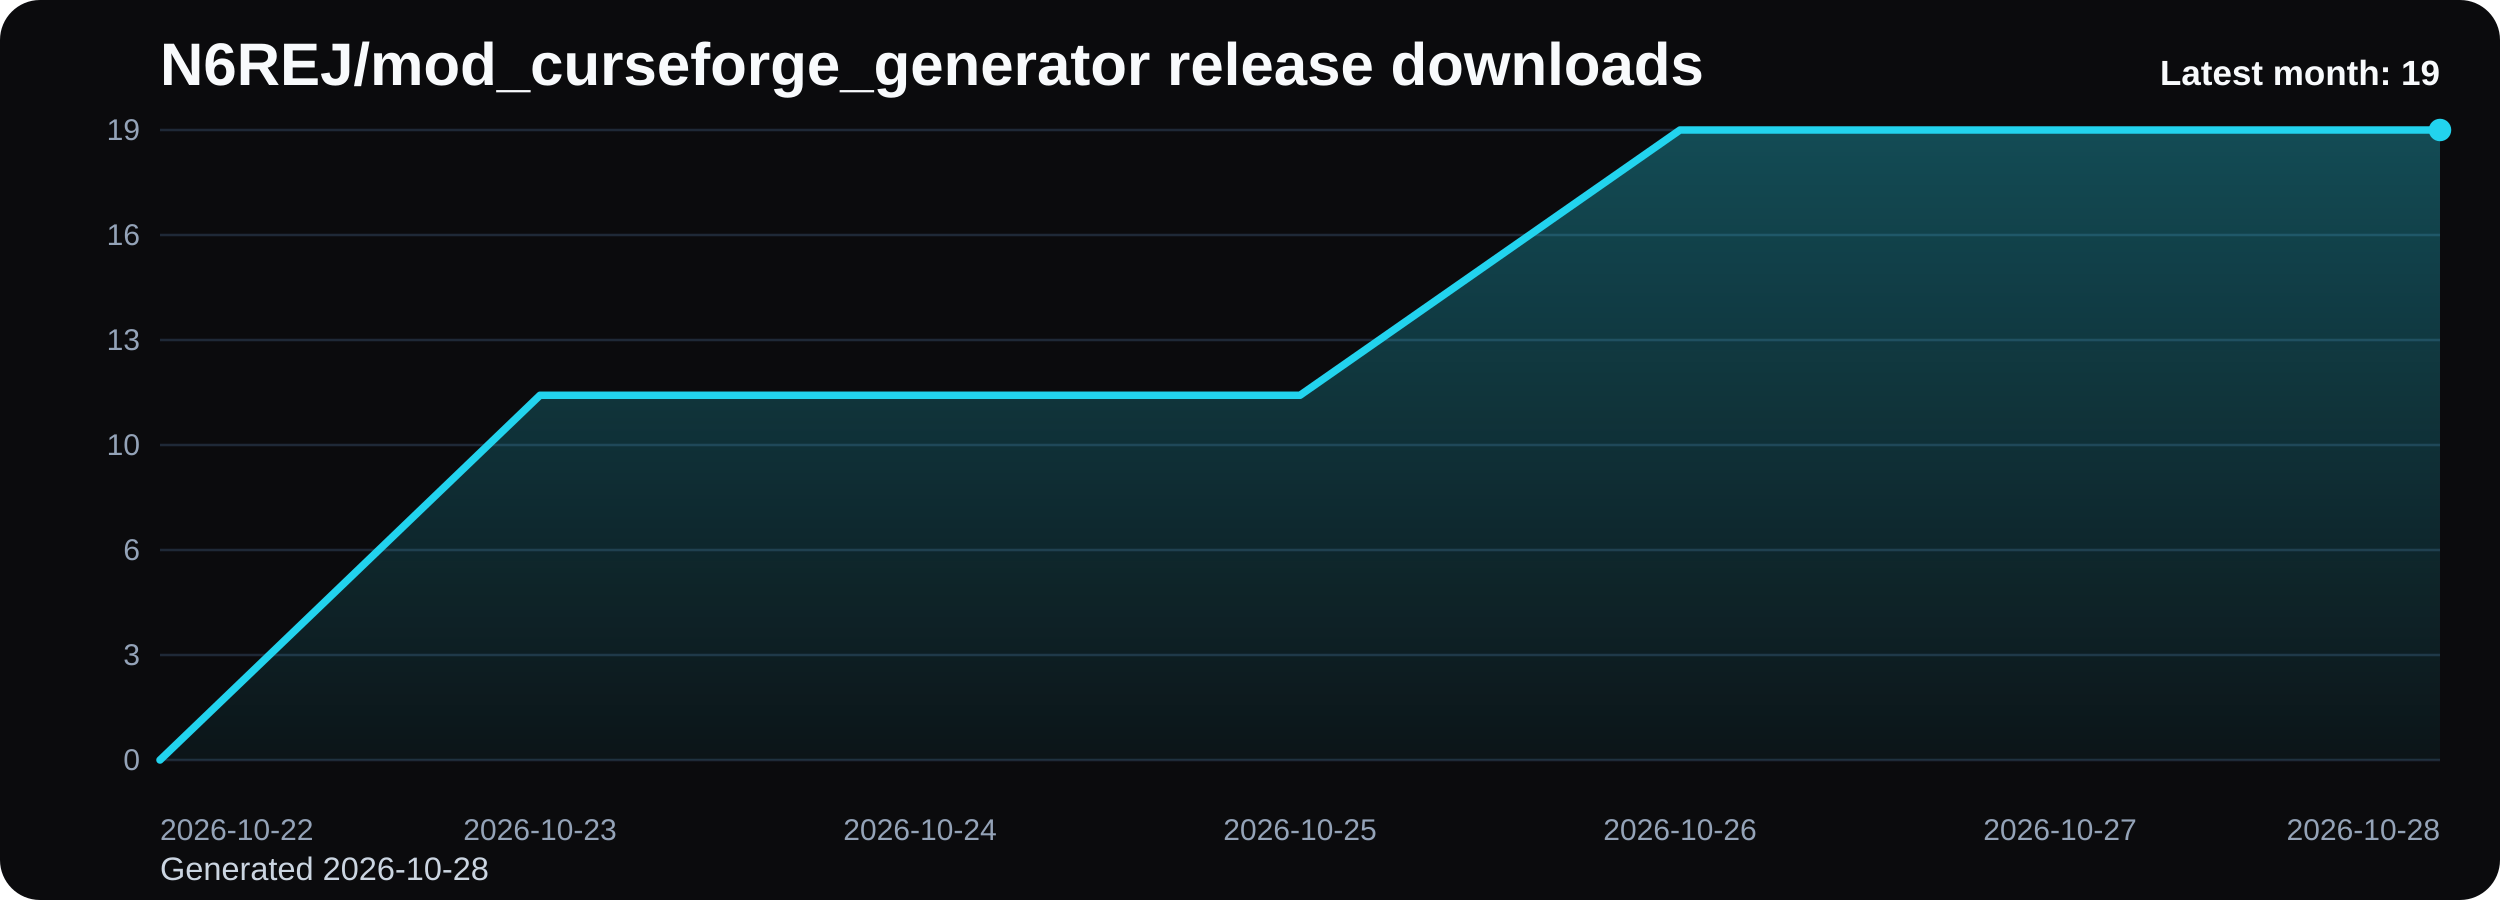
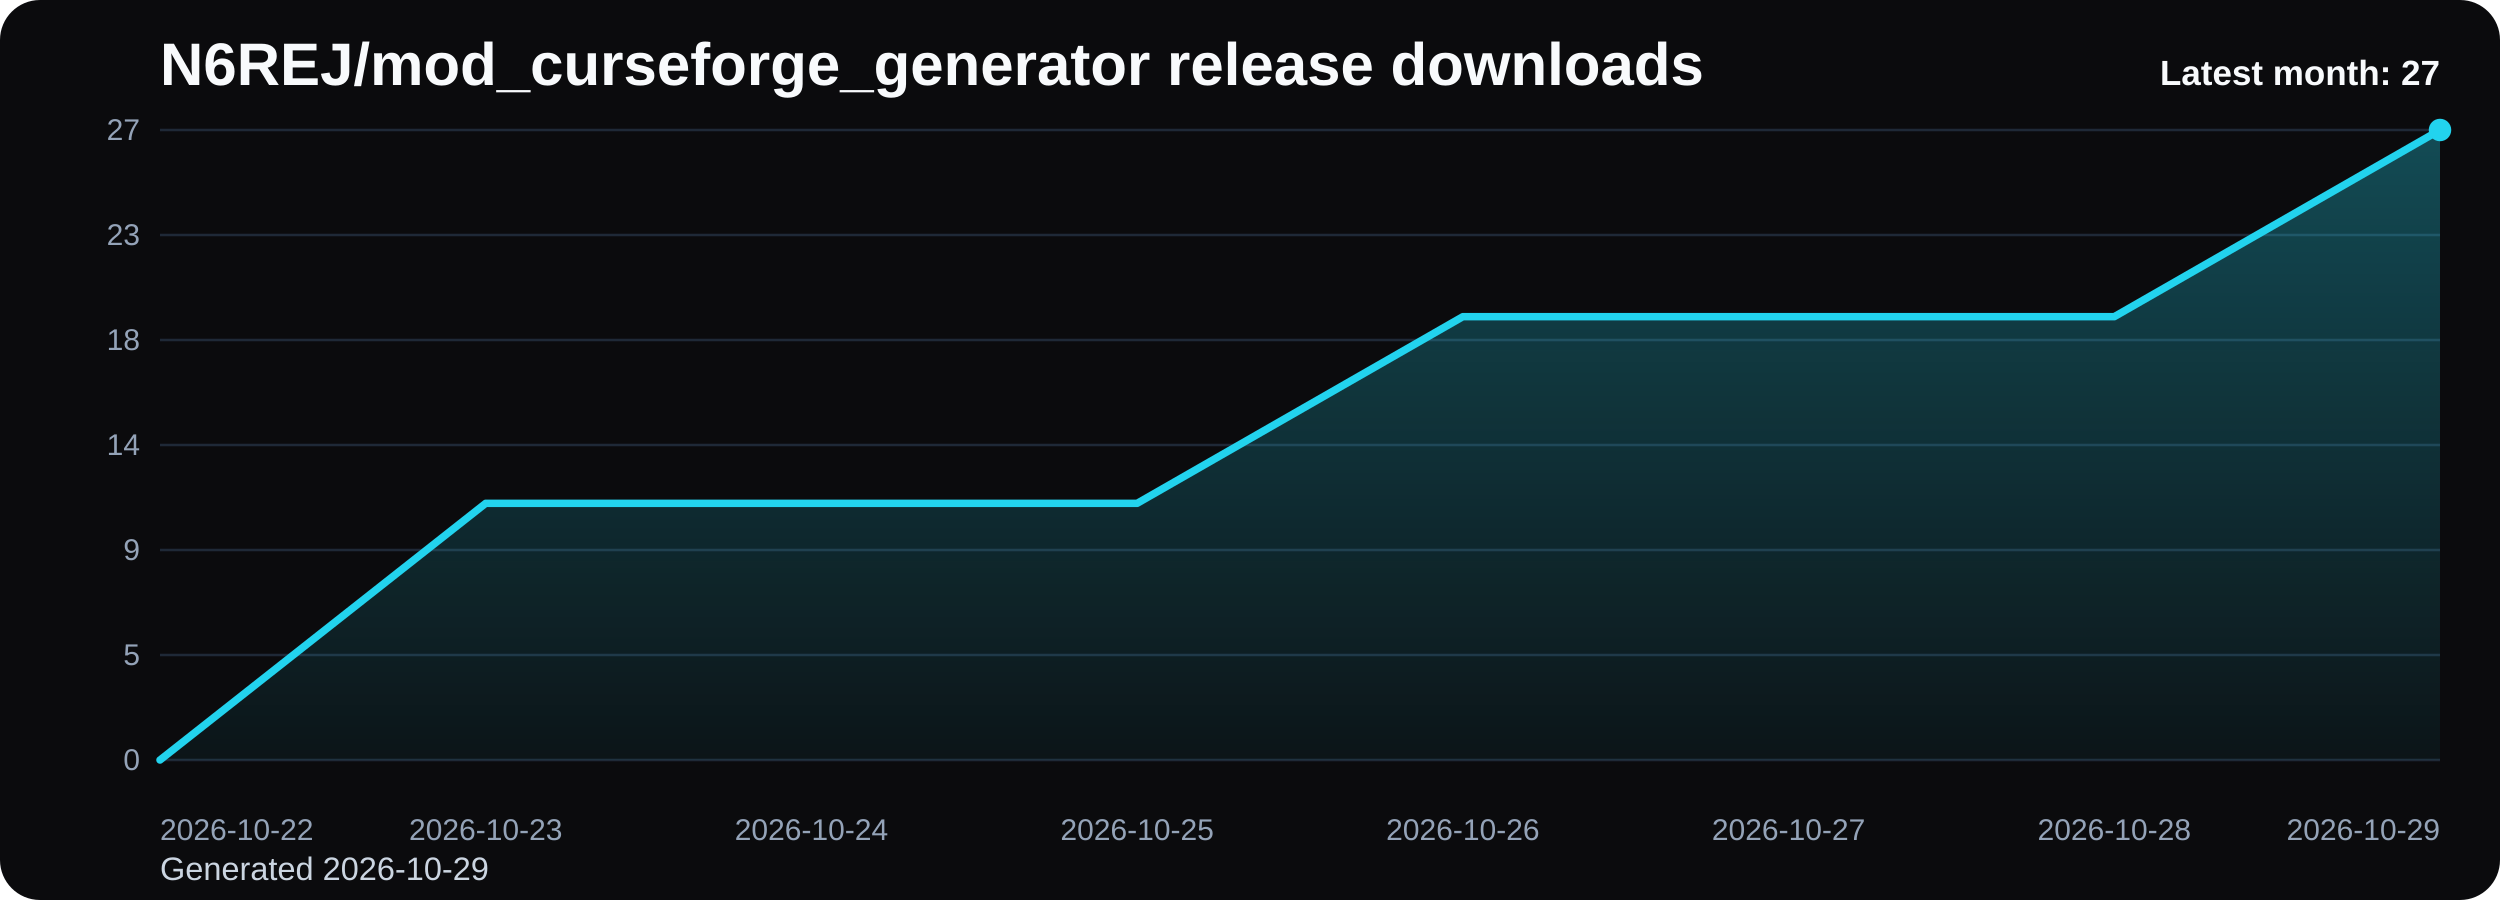
<svg xmlns="http://www.w3.org/2000/svg" viewBox="0 0 1000 360" role="img" aria-label="N6REJ/mod_curseforge_generator release downloads chart">
  <defs>
    <linearGradient id="fill-monthly-black" x1="0" y1="0" x2="0" y2="1">
      <stop offset="0%" stop-color="#22d3ee" stop-opacity="0.32" />
      <stop offset="100%" stop-color="#22d3ee" stop-opacity="0.05" />
    </linearGradient>
    <style>
      .bg { fill: #0b0b0d; }
      .title { font: 700 24px Arial, sans-serif; fill: #f8fafc; }
      .sub { font: 400 13px Arial, sans-serif; fill: #cbd5e1; }
      .grid { stroke: #1f2937; stroke-width: 1; }
      .axis { font: 400 12px Arial, sans-serif; fill: #94a3b8; }
      .line { fill: none; stroke: #22d3ee; stroke-width: 3; stroke-linecap: round; stroke-linejoin: round; }
      .dot { fill: #22d3ee; }
      .value { font: 600 11px Arial, sans-serif; fill: #cbd5e1; }
      .latest { font: 700 14px Arial, sans-serif; fill: #f8fafc; }
    </style>
  </defs>
  <rect class="bg" x="0" y="0" width="1000" height="360" rx="16" />
  <text class="title" x="64" y="34">N6REJ/mod_curseforge_generator release downloads</text>
-   <text class="sub" x="64" y="352">Generated 2026-10-28</text>
+   <text class="sub" x="64" y="352">Generated 2026-10-29</text>
  <line x1="64" y1="52.00" x2="976" y2="52.00" class="grid" />
-   <text x="56" y="56.00" text-anchor="end" class="axis">19</text>
+   <text x="56" y="56.00" text-anchor="end" class="axis">27</text>
  <line x1="64" y1="94.00" x2="976" y2="94.00" class="grid" />
-   <text x="56" y="98.00" text-anchor="end" class="axis">16</text>
+   <text x="56" y="98.00" text-anchor="end" class="axis">23</text>
  <line x1="64" y1="136.00" x2="976" y2="136.00" class="grid" />
-   <text x="56" y="140.00" text-anchor="end" class="axis">13</text>
+   <text x="56" y="140.00" text-anchor="end" class="axis">18</text>
  <line x1="64" y1="178.00" x2="976" y2="178.00" class="grid" />
-   <text x="56" y="182.00" text-anchor="end" class="axis">10</text>
+   <text x="56" y="182.00" text-anchor="end" class="axis">14</text>
  <line x1="64" y1="220.00" x2="976" y2="220.00" class="grid" />
-   <text x="56" y="224.00" text-anchor="end" class="axis">6</text>
+   <text x="56" y="224.00" text-anchor="end" class="axis">9</text>
  <line x1="64" y1="262.00" x2="976" y2="262.00" class="grid" />
-   <text x="56" y="266.00" text-anchor="end" class="axis">3</text>
+   <text x="56" y="266.00" text-anchor="end" class="axis">5</text>
  <line x1="64" y1="304.00" x2="976" y2="304.00" class="grid" />
  <text x="56" y="308.00" text-anchor="end" class="axis">0</text>
-   <path d="M 64.00 304 L 64.00 304.00 L 216.00 158.11 L 368.00 158.11 L 520.00 158.11 L 672.00 52.00 L 824.00 52.00 L 976.00 52.00 L 976.00 304 Z" fill="url(#fill-monthly-black)" />
-   <polyline class="line" points="64.00,304.00 216.00,158.11 368.00,158.11 520.00,158.11 672.00,52.00 824.00,52.00 976.00,52.00" />
+   <path d="M 64.00 304 L 64.00 304.00 L 194.29 201.33 L 324.57 201.33 L 454.86 201.33 L 585.14 126.67 L 715.43 126.67 L 845.71 126.67 L 976.00 52.00 L 976.00 304 Z" fill="url(#fill-monthly-black)" />
+   <polyline class="line" points="64.00,304.00 194.29,201.33 324.57,201.33 454.86,201.33 585.14,126.67 715.43,126.67 845.71,126.67 976.00,52.00" />
  <circle class="dot" cx="976.00" cy="52.00" r="4.5" />
  <text class="axis" x="64.00" y="336" text-anchor="start">2026-10-22</text>
-   <text class="axis" x="216.00" y="336" text-anchor="middle">2026-10-23</text>
-   <text class="axis" x="368.00" y="336" text-anchor="middle">2026-10-24</text>
-   <text class="axis" x="520.00" y="336" text-anchor="middle">2026-10-25</text>
-   <text class="axis" x="672.00" y="336" text-anchor="middle">2026-10-26</text>
-   <text class="axis" x="824.00" y="336" text-anchor="middle">2026-10-27</text>
-   <text class="axis" x="976.00" y="336" text-anchor="end">2026-10-28</text>
-   <text class="latest" x="976" y="34" text-anchor="end">Latest month: 19</text>
+   <text class="axis" x="194.29" y="336" text-anchor="middle">2026-10-23</text>
+   <text class="axis" x="324.57" y="336" text-anchor="middle">2026-10-24</text>
+   <text class="axis" x="454.86" y="336" text-anchor="middle">2026-10-25</text>
+   <text class="axis" x="585.14" y="336" text-anchor="middle">2026-10-26</text>
+   <text class="axis" x="715.43" y="336" text-anchor="middle">2026-10-27</text>
+   <text class="axis" x="845.71" y="336" text-anchor="middle">2026-10-28</text>
+   <text class="axis" x="976.00" y="336" text-anchor="end">2026-10-29</text>
+   <text class="latest" x="976" y="34" text-anchor="end">Latest month: 27</text>
</svg>
